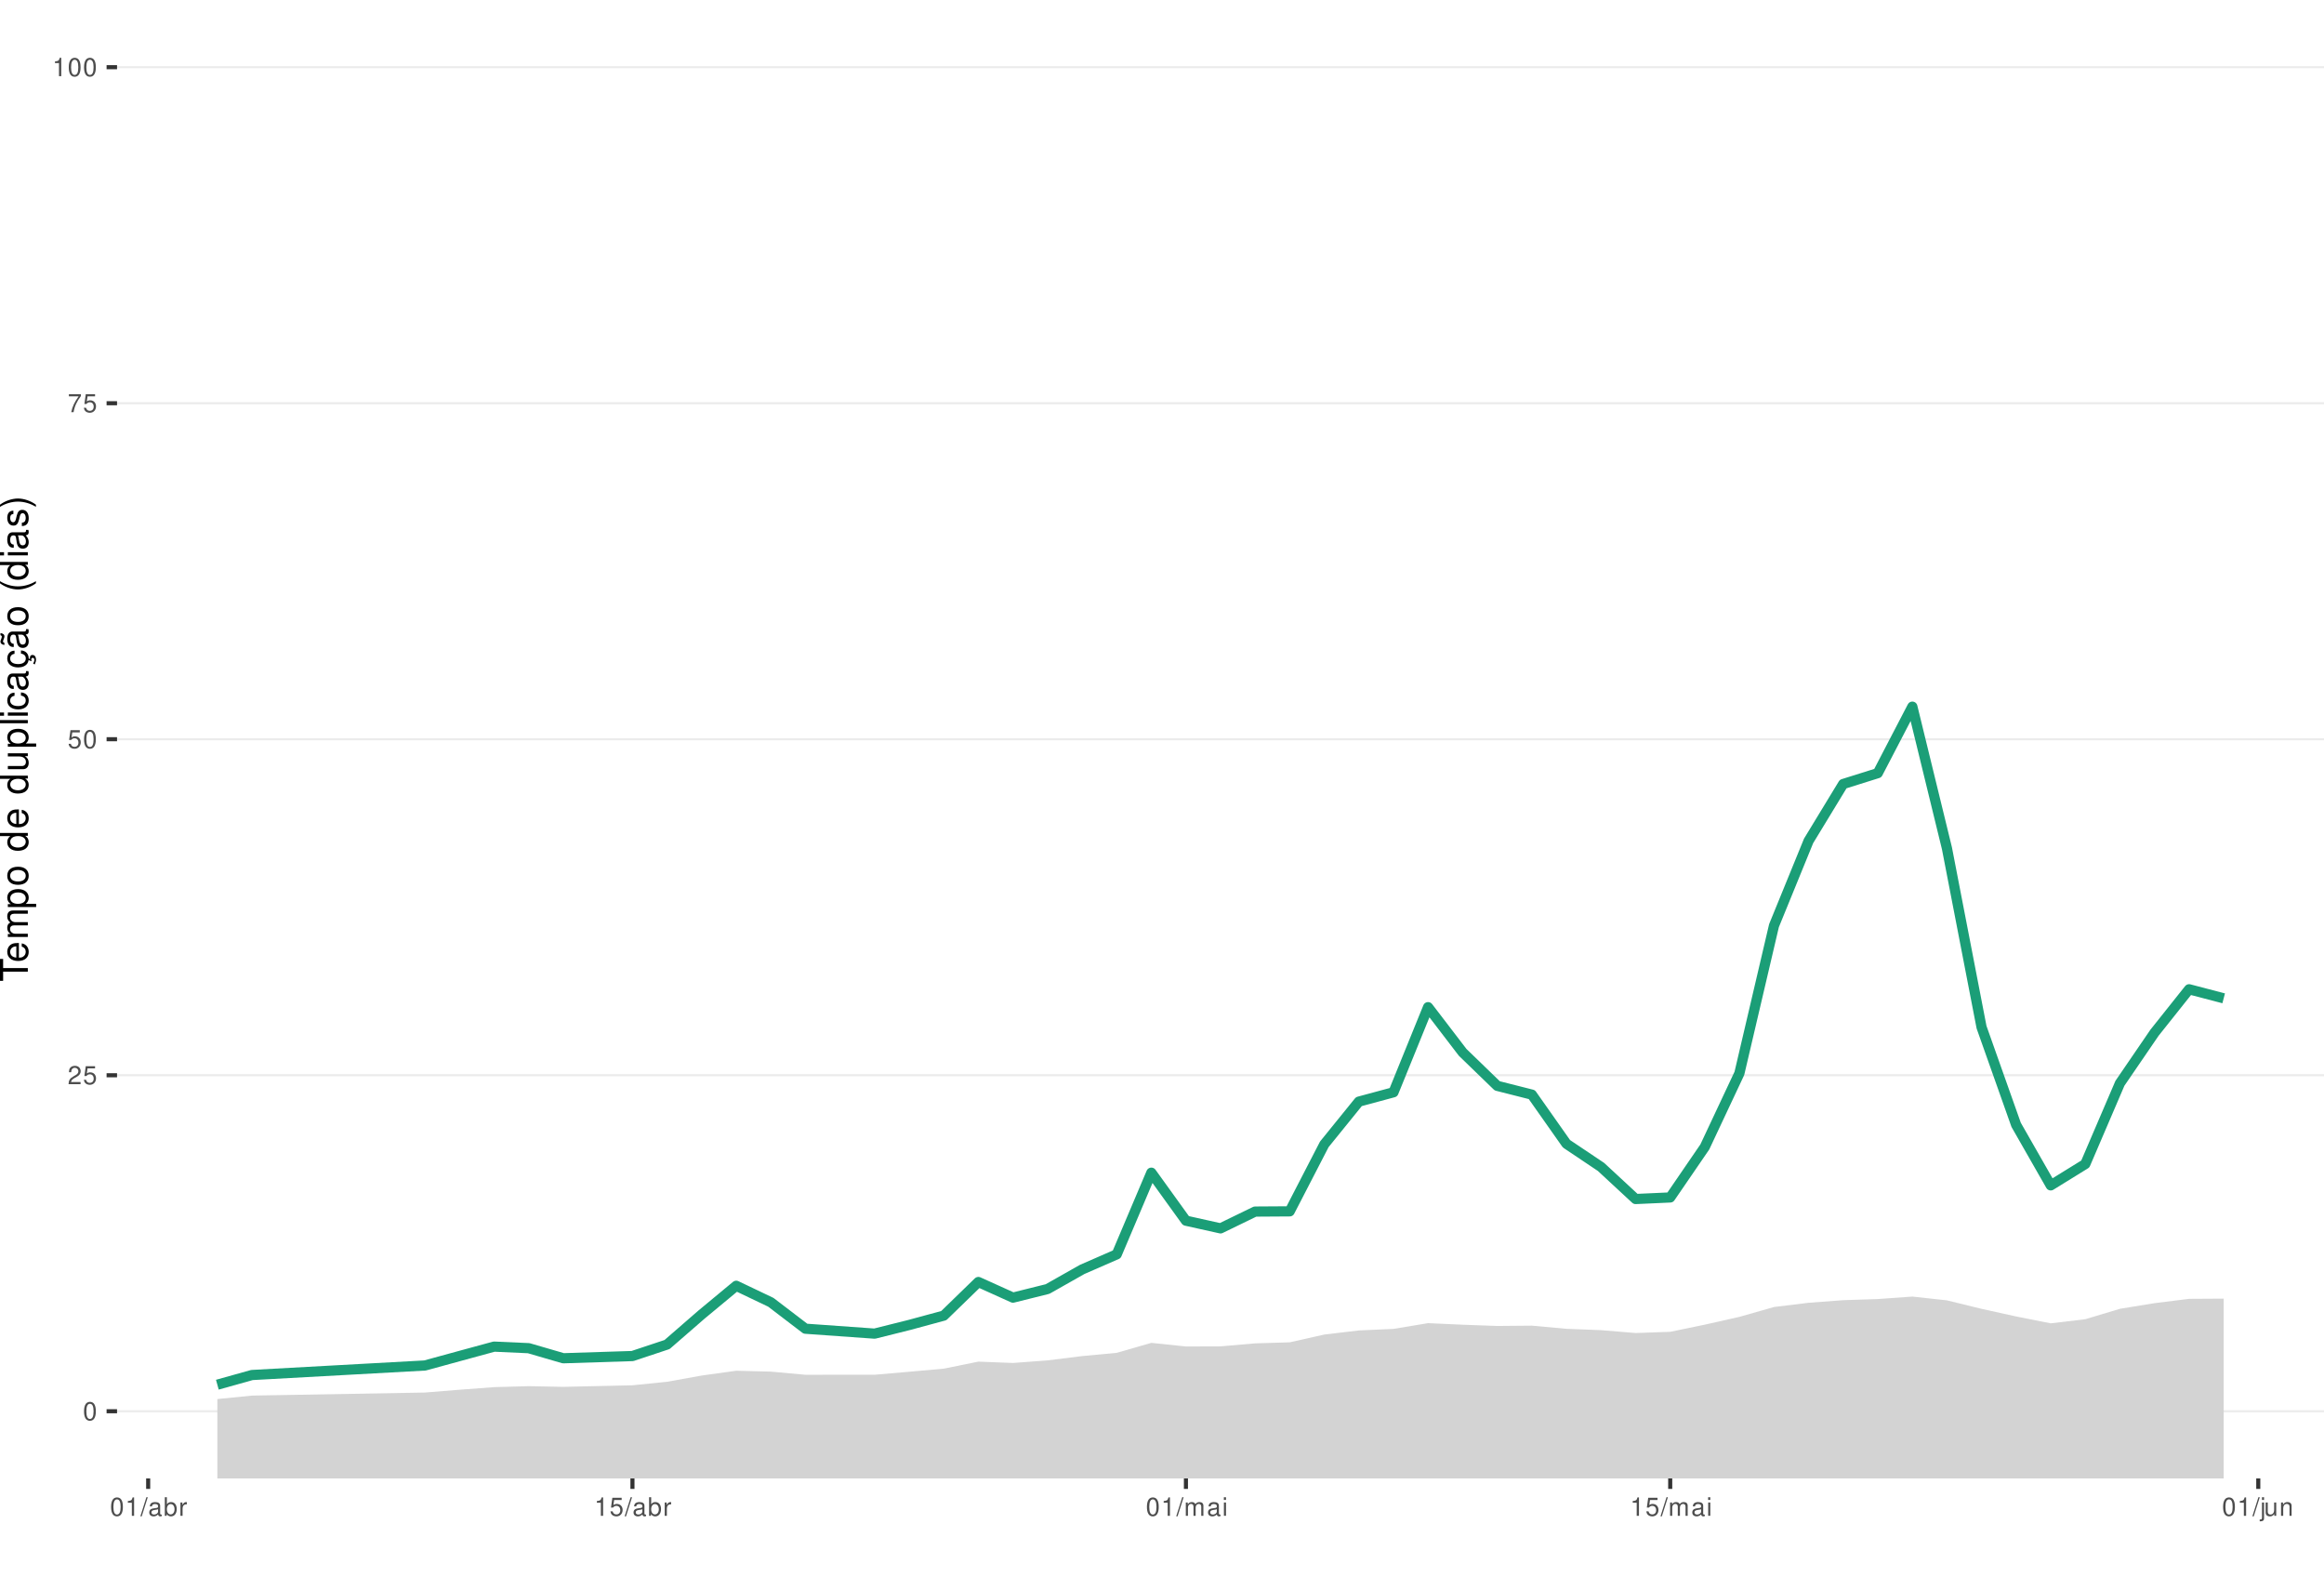
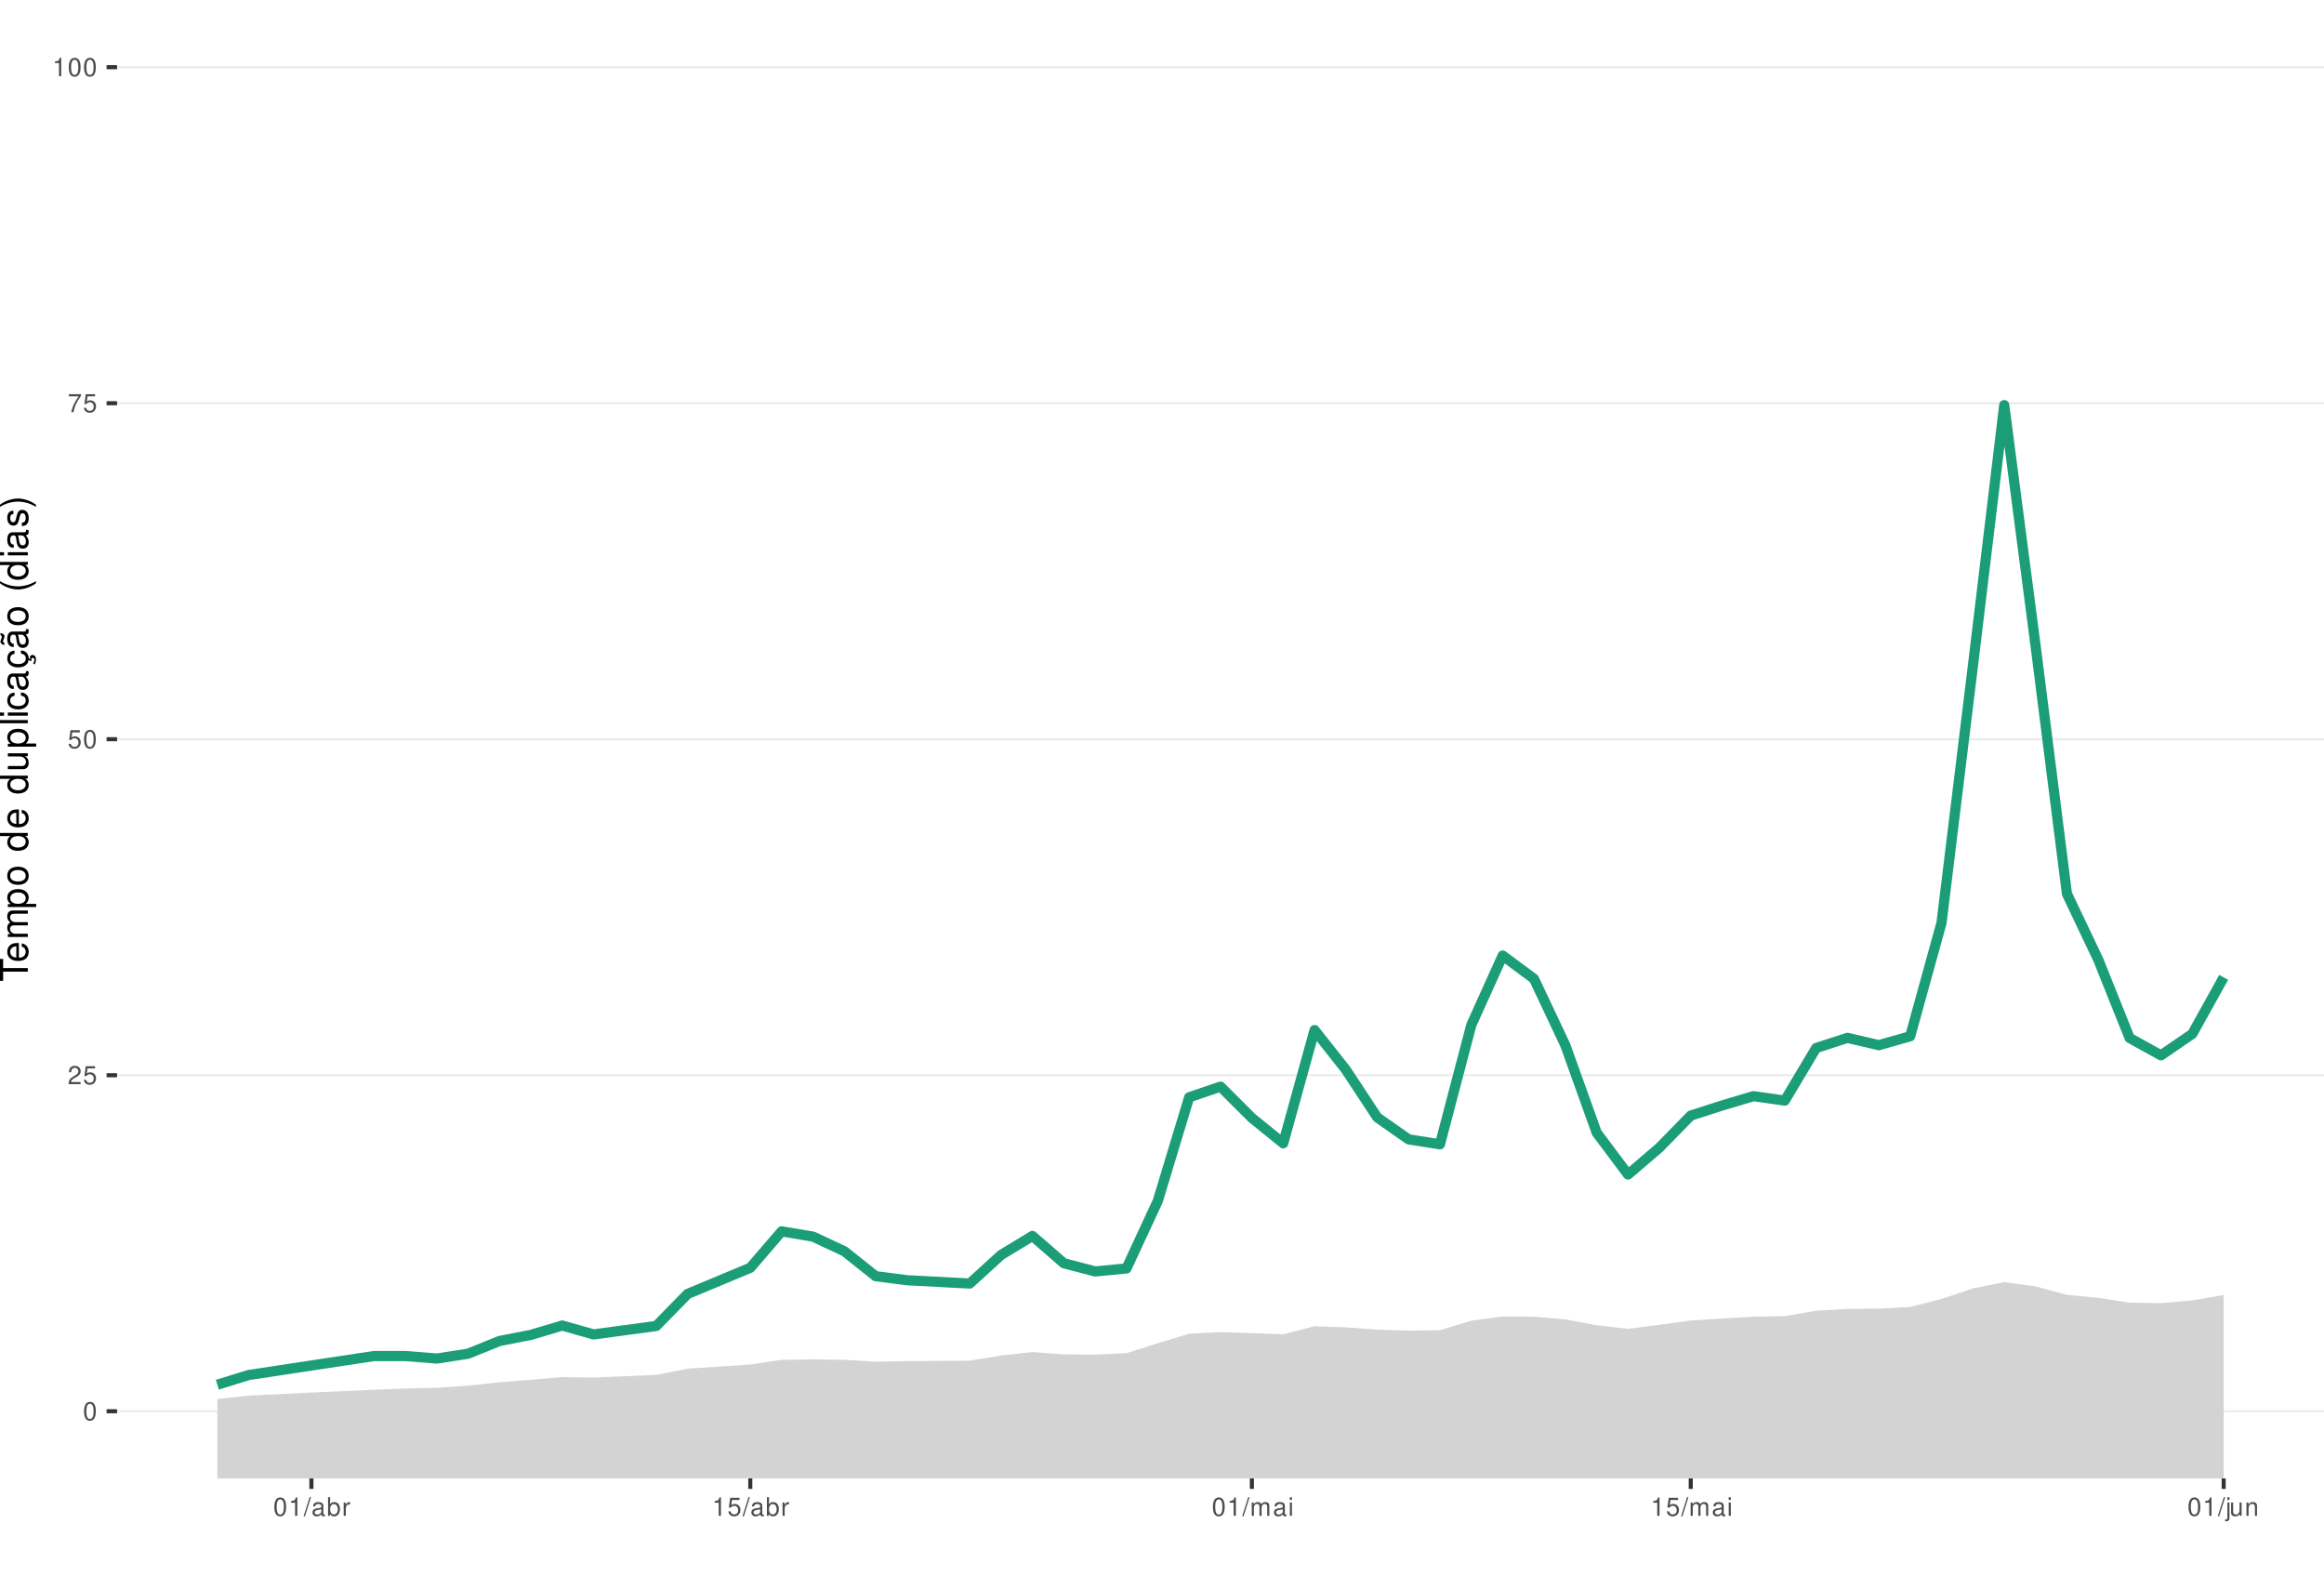
<svg xmlns="http://www.w3.org/2000/svg" xmlns:xlink="http://www.w3.org/1999/xlink" width="609pt" height="413pt" viewBox="0 0 609 413" version="1.1">
  <defs>
    <g>
      <symbol overflow="visible" id="glyph0-0">
        <path style="stroke:none;" d="" />
      </symbol>
      <symbol overflow="visible" id="glyph0-1">
        <path style="stroke:none;" d="M 1.828 -4.812 C 1.391 -4.812 0.984 -4.609 0.75 -4.281 C 0.438 -3.859 0.281 -3.219 0.281 -2.328 C 0.281 -0.703 0.812 0.156 1.828 0.156 C 2.828 0.156 3.375 -0.703 3.375 -2.297 C 3.375 -3.219 3.234 -3.844 2.922 -4.281 C 2.672 -4.625 2.281 -4.812 1.828 -4.812 Z M 1.828 -4.297 C 2.469 -4.297 2.781 -3.641 2.781 -2.344 C 2.781 -0.969 2.469 -0.328 1.812 -0.328 C 1.203 -0.328 0.891 -1 0.891 -2.328 C 0.891 -3.641 1.203 -4.297 1.828 -4.297 Z M 1.828 -4.297 " />
      </symbol>
      <symbol overflow="visible" id="glyph0-2">
        <path style="stroke:none;" d="M 3.375 -0.578 L 0.891 -0.578 C 0.938 -0.984 1.156 -1.234 1.734 -1.578 L 2.406 -1.953 C 3.062 -2.328 3.406 -2.812 3.406 -3.406 C 3.406 -3.812 3.234 -4.188 2.969 -4.438 C 2.688 -4.688 2.344 -4.812 1.891 -4.812 C 1.297 -4.812 0.844 -4.594 0.578 -4.188 C 0.422 -3.938 0.344 -3.641 0.328 -3.141 L 0.922 -3.141 C 0.938 -3.469 0.984 -3.672 1.062 -3.828 C 1.219 -4.125 1.516 -4.297 1.875 -4.297 C 2.406 -4.297 2.797 -3.906 2.797 -3.391 C 2.797 -3.016 2.578 -2.672 2.156 -2.438 L 1.547 -2.078 C 0.562 -1.516 0.281 -1.062 0.219 0 L 3.375 0 Z M 3.375 -0.578 " />
      </symbol>
      <symbol overflow="visible" id="glyph0-3">
        <path style="stroke:none;" d="M 3.172 -4.719 L 0.734 -4.719 L 0.375 -2.156 L 0.922 -2.156 C 1.188 -2.469 1.422 -2.594 1.797 -2.594 C 2.422 -2.594 2.812 -2.156 2.812 -1.453 C 2.812 -0.781 2.422 -0.359 1.781 -0.359 C 1.266 -0.359 0.953 -0.625 0.812 -1.156 L 0.234 -1.156 C 0.312 -0.766 0.375 -0.578 0.516 -0.406 C 0.781 -0.047 1.266 0.156 1.797 0.156 C 2.75 0.156 3.422 -0.547 3.422 -1.531 C 3.422 -2.469 2.797 -3.109 1.891 -3.109 C 1.562 -3.109 1.297 -3.016 1.016 -2.828 L 1.203 -4.141 L 3.172 -4.141 Z M 3.172 -4.719 " />
      </symbol>
      <symbol overflow="visible" id="glyph0-4">
        <path style="stroke:none;" d="M 3.469 -4.719 L 0.312 -4.719 L 0.312 -4.141 L 2.859 -4.141 C 1.734 -2.531 1.266 -1.547 0.922 0 L 1.547 0 C 1.797 -1.516 2.391 -2.812 3.469 -4.234 Z M 3.469 -4.719 " />
      </symbol>
      <symbol overflow="visible" id="glyph0-5">
        <path style="stroke:none;" d="M 1.719 -3.422 L 1.719 0 L 2.312 0 L 2.312 -4.812 L 1.922 -4.812 C 1.719 -4.078 1.578 -3.969 0.672 -3.859 L 0.672 -3.422 Z M 1.719 -3.422 " />
      </symbol>
      <symbol overflow="visible" id="glyph0-6">
        <path style="stroke:none;" d="M 1.531 -4.859 L -0.047 0.141 L 0.312 0.141 L 1.891 -4.859 Z M 1.531 -4.859 " />
      </symbol>
      <symbol overflow="visible" id="glyph0-7">
        <path style="stroke:none;" d="M 3.562 -0.328 C 3.5 -0.312 3.469 -0.312 3.438 -0.312 C 3.25 -0.312 3.141 -0.406 3.141 -0.578 L 3.141 -2.641 C 3.141 -3.25 2.688 -3.594 1.828 -3.594 C 1.312 -3.594 0.906 -3.438 0.672 -3.188 C 0.516 -3 0.453 -2.797 0.438 -2.453 L 0.984 -2.453 C 1.031 -2.875 1.297 -3.078 1.812 -3.078 C 2.312 -3.078 2.594 -2.891 2.594 -2.562 L 2.594 -2.406 C 2.578 -2.172 2.469 -2.078 2.016 -2.031 C 1.219 -1.922 1.109 -1.891 0.891 -1.812 C 0.484 -1.641 0.281 -1.328 0.281 -0.875 C 0.281 -0.25 0.719 0.156 1.422 0.156 C 1.859 0.156 2.219 0 2.609 -0.359 C 2.656 0 2.828 0.156 3.188 0.156 C 3.297 0.156 3.375 0.141 3.562 0.094 Z M 2.594 -1.094 C 2.594 -0.906 2.531 -0.797 2.375 -0.641 C 2.141 -0.438 1.875 -0.328 1.547 -0.328 C 1.109 -0.328 0.859 -0.547 0.859 -0.891 C 0.859 -1.266 1.094 -1.438 1.703 -1.531 C 2.297 -1.609 2.406 -1.641 2.594 -1.719 Z M 2.594 -1.094 " />
      </symbol>
      <symbol overflow="visible" id="glyph0-8">
        <path style="stroke:none;" d="M 0.359 -4.859 L 0.359 0 L 0.859 0 L 0.859 -0.453 C 1.125 -0.047 1.484 0.156 1.969 0.156 C 2.875 0.156 3.484 -0.594 3.484 -1.75 C 3.484 -2.891 2.922 -3.594 1.984 -3.594 C 1.516 -3.594 1.172 -3.406 0.906 -3.016 L 0.906 -4.859 Z M 1.891 -3.062 C 2.5 -3.062 2.906 -2.531 2.906 -1.703 C 2.906 -0.906 2.484 -0.359 1.891 -0.359 C 1.297 -0.359 0.906 -0.906 0.906 -1.719 C 0.906 -2.531 1.297 -3.062 1.891 -3.062 Z M 1.891 -3.062 " />
      </symbol>
      <symbol overflow="visible" id="glyph0-9">
        <path style="stroke:none;" d="M 0.453 -3.484 L 0.453 0 L 1.016 0 L 1.016 -1.812 C 1.031 -2.656 1.375 -3.016 2.141 -3 L 2.141 -3.562 C 2.047 -3.578 1.984 -3.594 1.922 -3.594 C 1.562 -3.594 1.297 -3.375 0.969 -2.859 L 0.969 -3.484 Z M 0.453 -3.484 " />
      </symbol>
      <symbol overflow="visible" id="glyph0-10">
        <path style="stroke:none;" d="M 0.469 -3.484 L 0.469 0 L 1.031 0 L 1.031 -2.188 C 1.031 -2.703 1.391 -3.109 1.844 -3.109 C 2.25 -3.109 2.484 -2.844 2.484 -2.406 L 2.484 0 L 3.047 0 L 3.047 -2.188 C 3.047 -2.703 3.422 -3.109 3.875 -3.109 C 4.266 -3.109 4.516 -2.844 4.516 -2.406 L 4.516 0 L 5.078 0 L 5.078 -2.609 C 5.078 -3.234 4.719 -3.594 4.062 -3.594 C 3.594 -3.594 3.312 -3.453 2.984 -3.062 C 2.781 -3.422 2.5 -3.594 2.047 -3.594 C 1.578 -3.594 1.266 -3.422 0.984 -3 L 0.984 -3.484 Z M 0.469 -3.484 " />
      </symbol>
      <symbol overflow="visible" id="glyph0-11">
        <path style="stroke:none;" d="M 1 -3.484 L 0.453 -3.484 L 0.453 0 L 1 0 Z M 1 -4.859 L 0.438 -4.859 L 0.438 -4.156 L 1 -4.156 Z M 1 -4.859 " />
      </symbol>
      <symbol overflow="visible" id="glyph0-12">
        <path style="stroke:none;" d="M 0.469 -3.484 L 0.469 0.5 C 0.469 0.859 0.359 0.969 0.016 0.969 C -0.031 0.969 -0.047 0.969 -0.125 0.953 L -0.125 1.438 C -0.047 1.438 -0.016 1.453 0.062 1.453 C 0.688 1.453 1.016 1.203 1.016 0.719 L 1.016 -3.484 Z M 1.016 -4.859 L 0.469 -4.859 L 0.469 -4.156 L 1.016 -4.156 Z M 1.016 -4.859 " />
      </symbol>
      <symbol overflow="visible" id="glyph0-13">
        <path style="stroke:none;" d="M 3.203 0 L 3.203 -3.484 L 2.656 -3.484 L 2.656 -1.516 C 2.656 -0.797 2.281 -0.328 1.703 -0.328 C 1.266 -0.328 0.984 -0.594 0.984 -1.016 L 0.984 -3.484 L 0.438 -3.484 L 0.438 -0.797 C 0.438 -0.219 0.859 0.156 1.547 0.156 C 2.062 0.156 2.391 -0.031 2.703 -0.484 L 2.703 0 Z M 3.203 0 " />
      </symbol>
      <symbol overflow="visible" id="glyph0-14">
        <path style="stroke:none;" d="M 0.469 -3.484 L 0.469 0 L 1.031 0 L 1.031 -1.922 C 1.031 -2.641 1.391 -3.109 1.969 -3.109 C 2.406 -3.109 2.688 -2.828 2.688 -2.422 L 2.688 0 L 3.234 0 L 3.234 -2.641 C 3.234 -3.219 2.812 -3.594 2.141 -3.594 C 1.625 -3.594 1.281 -3.391 0.984 -2.906 L 0.984 -3.484 Z M 0.469 -3.484 " />
      </symbol>
      <symbol overflow="visible" id="glyph1-0">
        <path style="stroke:none;" d="" />
      </symbol>
      <symbol overflow="visible" id="glyph1-1">
        <path style="stroke:none;" d="M -6.469 -3.547 L -6.469 -5.938 L -7.297 -5.938 L -7.297 -0.203 L -6.469 -0.203 L -6.469 -2.609 L 0 -2.609 L 0 -3.547 Z M -6.469 -3.547 " />
      </symbol>
      <symbol overflow="visible" id="glyph1-2">
        <path style="stroke:none;" d="M -2.344 -5.125 C -3.141 -5.125 -3.625 -5.062 -4.016 -4.922 C -4.875 -4.578 -5.391 -3.781 -5.391 -2.797 C -5.391 -1.344 -4.281 -0.406 -2.547 -0.406 C -0.812 -0.406 0.234 -1.297 0.234 -2.781 C 0.234 -3.984 -0.453 -4.812 -1.594 -5.016 L -1.594 -4.188 C -0.906 -3.953 -0.547 -3.484 -0.547 -2.812 C -0.547 -2.281 -0.781 -1.828 -1.219 -1.547 C -1.516 -1.344 -1.812 -1.281 -2.344 -1.266 Z M -3.016 -1.297 C -3.984 -1.359 -4.625 -1.953 -4.625 -2.797 C -4.625 -3.641 -3.953 -4.234 -3.016 -4.234 Z M -3.016 -1.297 " />
      </symbol>
      <symbol overflow="visible" id="glyph1-3">
        <path style="stroke:none;" d="M -5.234 -0.703 L 0 -0.703 L 0 -1.547 L -3.297 -1.547 C -4.047 -1.547 -4.656 -2.094 -4.656 -2.766 C -4.656 -3.391 -4.281 -3.734 -3.609 -3.734 L 0 -3.734 L 0 -4.578 L -3.297 -4.578 C -4.047 -4.578 -4.656 -5.125 -4.656 -5.812 C -4.656 -6.422 -4.266 -6.781 -3.609 -6.781 L 0 -6.781 L 0 -7.625 L -3.938 -7.625 C -4.875 -7.625 -5.391 -7.078 -5.391 -6.094 C -5.391 -5.406 -5.188 -4.984 -4.594 -4.484 C -5.156 -4.188 -5.391 -3.766 -5.391 -3.078 C -5.391 -2.375 -5.125 -1.906 -4.5 -1.469 L -5.234 -1.469 Z M -5.234 -0.703 " />
      </symbol>
      <symbol overflow="visible" id="glyph1-4">
        <path style="stroke:none;" d="M 2.188 -0.547 L 2.188 -1.375 L -0.547 -1.375 C -0.016 -1.812 0.234 -2.312 0.234 -2.984 C 0.234 -4.344 -0.859 -5.234 -2.531 -5.234 C -4.297 -5.234 -5.391 -4.375 -5.391 -2.984 C -5.391 -2.266 -5.062 -1.703 -4.453 -1.312 L -5.234 -1.312 L -5.234 -0.547 Z M -4.609 -2.844 C -4.609 -3.766 -3.797 -4.359 -2.547 -4.359 C -1.359 -4.359 -0.547 -3.75 -0.547 -2.844 C -0.547 -1.953 -1.344 -1.375 -2.578 -1.375 C -3.812 -1.375 -4.609 -1.953 -4.609 -2.844 Z M -4.609 -2.844 " />
      </symbol>
      <symbol overflow="visible" id="glyph1-5">
        <path style="stroke:none;" d="M -5.391 -2.719 C -5.391 -1.234 -4.344 -0.359 -2.578 -0.359 C -0.812 -0.359 0.234 -1.234 0.234 -2.734 C 0.234 -4.203 -0.812 -5.094 -2.547 -5.094 C -4.359 -5.094 -5.391 -4.234 -5.391 -2.719 Z M -4.625 -2.734 C -4.625 -3.672 -3.844 -4.234 -2.547 -4.234 C -1.312 -4.234 -0.547 -3.656 -0.547 -2.734 C -0.547 -1.797 -1.312 -1.234 -2.578 -1.234 C -3.844 -1.234 -4.625 -1.797 -4.625 -2.734 Z M -4.625 -2.734 " />
      </symbol>
      <symbol overflow="visible" id="glyph1-6">
        <path style="stroke:none;" d="" />
      </symbol>
      <symbol overflow="visible" id="glyph1-7">
        <path style="stroke:none;" d="M -7.297 -4.953 L -7.297 -4.125 L -4.578 -4.125 C -5.109 -3.766 -5.391 -3.203 -5.391 -2.516 C -5.391 -1.156 -4.297 -0.266 -2.625 -0.266 C -0.859 -0.266 0.234 -1.125 0.234 -2.547 C 0.234 -3.266 -0.047 -3.766 -0.688 -4.203 L 0 -4.203 L 0 -4.953 Z M -4.609 -2.656 C -4.609 -3.547 -3.812 -4.125 -2.562 -4.125 C -1.344 -4.125 -0.547 -3.547 -0.547 -2.656 C -0.547 -1.734 -1.359 -1.125 -2.578 -1.125 C -3.797 -1.125 -4.609 -1.734 -4.609 -2.656 Z M -4.609 -2.656 " />
      </symbol>
      <symbol overflow="visible" id="glyph1-8">
        <path style="stroke:none;" d="M 0 -4.812 L -5.234 -4.812 L -5.234 -3.984 L -2.266 -3.984 C -1.203 -3.984 -0.5 -3.438 -0.5 -2.562 C -0.5 -1.906 -0.906 -1.484 -1.531 -1.484 L -5.234 -1.484 L -5.234 -0.656 L -1.203 -0.656 C -0.328 -0.656 0.234 -1.297 0.234 -2.312 C 0.234 -3.094 -0.047 -3.578 -0.734 -4.062 L 0 -4.062 Z M 0 -4.812 " />
      </symbol>
      <symbol overflow="visible" id="glyph1-9">
        <path style="stroke:none;" d="M -7.297 -1.516 L -7.297 -0.688 L 0 -0.688 L 0 -1.516 Z M -7.297 -1.516 " />
      </symbol>
      <symbol overflow="visible" id="glyph1-10">
        <path style="stroke:none;" d="M -5.234 -1.5 L -5.234 -0.672 L 0 -0.672 L 0 -1.5 Z M -7.297 -1.5 L -7.297 -0.656 L -6.234 -0.656 L -6.234 -1.5 Z M -7.297 -1.5 " />
      </symbol>
      <symbol overflow="visible" id="glyph1-11">
        <path style="stroke:none;" d="M -3.484 -4.703 C -3.984 -4.672 -4.312 -4.562 -4.609 -4.359 C -5.094 -4 -5.391 -3.375 -5.391 -2.641 C -5.391 -1.219 -4.266 -0.312 -2.531 -0.312 C -0.844 -0.312 0.234 -1.203 0.234 -2.625 C 0.234 -3.875 -0.516 -4.672 -1.797 -4.766 L -1.797 -3.938 C -0.953 -3.797 -0.547 -3.359 -0.547 -2.656 C -0.547 -1.734 -1.297 -1.188 -2.531 -1.188 C -3.844 -1.188 -4.625 -1.719 -4.625 -2.625 C -4.625 -3.328 -4.203 -3.766 -3.484 -3.875 Z M -3.484 -4.703 " />
      </symbol>
      <symbol overflow="visible" id="glyph1-12">
        <path style="stroke:none;" d="M -0.484 -5.344 C -0.469 -5.266 -0.469 -5.219 -0.469 -5.172 C -0.469 -4.875 -0.625 -4.719 -0.875 -4.719 L -3.953 -4.719 C -4.891 -4.719 -5.391 -4.047 -5.391 -2.75 C -5.391 -1.984 -5.172 -1.375 -4.781 -1.016 C -4.516 -0.766 -4.203 -0.672 -3.688 -0.656 L -3.688 -1.484 C -4.328 -1.562 -4.625 -1.938 -4.625 -2.719 C -4.625 -3.484 -4.344 -3.891 -3.844 -3.891 L -3.625 -3.891 C -3.266 -3.875 -3.125 -3.703 -3.047 -3.016 C -2.891 -1.844 -2.844 -1.656 -2.719 -1.344 C -2.453 -0.734 -2 -0.422 -1.312 -0.422 C -0.375 -0.422 0.234 -1.078 0.234 -2.141 C 0.234 -2.797 0 -3.328 -0.547 -3.922 C 0 -3.984 0.234 -4.234 0.234 -4.781 C 0.234 -4.953 0.203 -5.062 0.141 -5.344 Z M -1.656 -3.891 C -1.375 -3.891 -1.203 -3.812 -0.969 -3.562 C -0.656 -3.219 -0.5 -2.812 -0.5 -2.312 C -0.5 -1.672 -0.812 -1.297 -1.344 -1.297 C -1.891 -1.297 -2.172 -1.656 -2.297 -2.547 C -2.422 -3.438 -2.453 -3.609 -2.594 -3.891 Z M -1.656 -3.891 " />
      </symbol>
      <symbol overflow="visible" id="glyph1-13">
        <path style="stroke:none;" d="M 0.234 -2.641 C 0.234 -3.875 -0.547 -4.703 -1.797 -4.766 L -1.797 -3.938 C -0.953 -3.797 -0.531 -3.359 -0.531 -2.656 C -0.531 -1.734 -1.281 -1.188 -2.516 -1.188 C -3.844 -1.188 -4.625 -1.719 -4.625 -2.625 C -4.625 -3.328 -4.203 -3.766 -3.484 -3.875 L -3.484 -4.703 C -3.984 -4.672 -4.312 -4.562 -4.609 -4.359 C -5.094 -4 -5.391 -3.375 -5.391 -2.641 C -5.391 -1.219 -4.266 -0.312 -2.531 -0.312 C -1.469 -0.312 -0.625 -0.672 -0.156 -1.312 C 0.047 -1.594 0.125 -1.812 0.203 -2.25 L 0.922 -1.938 L 0.984 -2.062 C 0.938 -2.188 0.906 -2.25 0.906 -2.375 C 0.906 -2.656 1.047 -2.828 1.281 -2.828 C 1.547 -2.828 1.734 -2.594 1.734 -2.297 C 1.734 -2.031 1.672 -1.844 1.438 -1.406 L 1.406 -1.312 L 1.812 -1.094 C 2.078 -1.75 2.141 -1.953 2.141 -2.344 C 2.141 -3.109 1.781 -3.578 1.203 -3.578 C 0.781 -3.578 0.547 -3.297 0.547 -2.797 C 0.547 -2.703 0.547 -2.641 0.562 -2.516 Z M 0.234 -2.641 " />
      </symbol>
      <symbol overflow="visible" id="glyph1-14">
        <path style="stroke:none;" d="M -0.484 -5.344 C -0.469 -5.266 -0.469 -5.219 -0.469 -5.172 C -0.469 -4.875 -0.625 -4.719 -0.875 -4.719 L -3.953 -4.719 C -4.891 -4.719 -5.391 -4.047 -5.391 -2.75 C -5.391 -1.984 -5.172 -1.375 -4.781 -1.016 C -4.516 -0.766 -4.203 -0.672 -3.688 -0.656 L -3.688 -1.484 C -4.328 -1.562 -4.625 -1.938 -4.625 -2.719 C -4.625 -3.484 -4.344 -3.891 -3.844 -3.891 L -3.625 -3.891 C -3.266 -3.875 -3.125 -3.703 -3.047 -3.016 C -2.891 -1.844 -2.844 -1.656 -2.719 -1.344 C -2.453 -0.734 -2 -0.422 -1.312 -0.422 C -0.375 -0.422 0.234 -1.078 0.234 -2.141 C 0.234 -2.797 0 -3.328 -0.547 -3.922 C 0 -3.984 0.234 -4.234 0.234 -4.781 C 0.234 -4.953 0.203 -5.062 0.141 -5.344 Z M -1.656 -3.891 C -1.375 -3.891 -1.203 -3.812 -0.969 -3.562 C -0.656 -3.219 -0.5 -2.812 -0.5 -2.312 C -0.5 -1.672 -0.812 -1.297 -1.344 -1.297 C -1.891 -1.297 -2.172 -1.656 -2.297 -2.547 C -2.422 -3.438 -2.453 -3.609 -2.594 -3.891 Z M -7.172 -3.75 C -6.922 -3.672 -6.812 -3.547 -6.812 -3.375 C -6.812 -3.25 -6.875 -2.984 -6.984 -2.734 C -7.156 -2.312 -7.172 -2.25 -7.172 -2.047 C -7.172 -1.594 -6.797 -1.297 -6.141 -1.188 L -6.141 -1.766 C -6.375 -1.812 -6.5 -1.938 -6.5 -2.094 C -6.5 -2.203 -6.469 -2.344 -6.375 -2.578 C -6.156 -3.156 -6.125 -3.234 -6.125 -3.438 C -6.125 -3.922 -6.484 -4.219 -7.172 -4.312 Z M -7.172 -3.75 " />
      </symbol>
      <symbol overflow="visible" id="glyph1-15">
        <path style="stroke:none;" d="M -7.297 -2.359 C -5.984 -1.359 -4.156 -0.734 -2.594 -0.734 C -1.016 -0.734 0.812 -1.359 2.125 -2.359 L 2.125 -2.906 C 0.688 -2.031 -0.984 -1.547 -2.594 -1.547 C -4.188 -1.547 -5.875 -2.031 -7.297 -2.906 Z M -7.297 -2.359 " />
      </symbol>
      <symbol overflow="visible" id="glyph1-16">
        <path style="stroke:none;" d="M -3.781 -4.375 C -4.812 -4.375 -5.391 -3.688 -5.391 -2.484 C -5.391 -1.266 -4.766 -0.469 -3.797 -0.469 C -2.969 -0.469 -2.578 -0.891 -2.281 -2.125 L -2.094 -2.906 C -1.953 -3.484 -1.734 -3.719 -1.375 -3.719 C -0.875 -3.719 -0.547 -3.234 -0.547 -2.5 C -0.547 -2.047 -0.672 -1.672 -0.891 -1.453 C -1.047 -1.328 -1.188 -1.266 -1.562 -1.219 L -1.562 -0.344 C -0.344 -0.375 0.234 -1.062 0.234 -2.438 C 0.234 -3.75 -0.422 -4.594 -1.438 -4.594 C -2.203 -4.594 -2.641 -4.156 -2.891 -3.109 L -3.078 -2.312 C -3.234 -1.625 -3.453 -1.344 -3.828 -1.344 C -4.312 -1.344 -4.625 -1.766 -4.625 -2.453 C -4.625 -3.125 -4.328 -3.484 -3.781 -3.5 Z M -3.781 -4.375 " />
      </symbol>
      <symbol overflow="visible" id="glyph1-17">
        <path style="stroke:none;" d="M 2.125 -0.938 C 0.812 -1.938 -1.016 -2.562 -2.578 -2.562 C -4.156 -2.562 -5.984 -1.938 -7.297 -0.938 L -7.297 -0.375 C -5.859 -1.266 -4.188 -1.75 -2.578 -1.75 C -0.984 -1.75 0.703 -1.266 2.125 -0.375 Z M 2.125 -0.938 " />
      </symbol>
    </g>
    <clipPath id="clip1">
      <path d="M 30.672 0 L 609 0 L 609 387.328 L 30.672 387.328 Z M 30.672 0 " />
    </clipPath>
    <clipPath id="clip2">
      <path d="M 30.672 369 L 609 369 L 609 370 L 30.672 370 Z M 30.672 369 " />
    </clipPath>
    <clipPath id="clip3">
      <path d="M 30.672 281 L 609 281 L 609 282 L 30.672 282 Z M 30.672 281 " />
    </clipPath>
    <clipPath id="clip4">
      <path d="M 30.672 193 L 609 193 L 609 194 L 30.672 194 Z M 30.672 193 " />
    </clipPath>
    <clipPath id="clip5">
      <path d="M 30.672 105 L 609 105 L 609 106 L 30.672 106 Z M 30.672 105 " />
    </clipPath>
    <clipPath id="clip6">
      <path d="M 30.672 17 L 609 17 L 609 18 L 30.672 18 Z M 30.672 17 " />
    </clipPath>
    <clipPath id="clip7">
-       <path d="M 56 339 L 583 339 L 583 387.328 L 56 387.328 Z M 56 339 " />
+       <path d="M 56 335 L 583 335 L 583 387.328 L 56 387.328 Z M 56 335 " />
    </clipPath>
  </defs>
  <g id="surface66">
    <rect x="0" y="0" width="609" height="413" style="fill:rgb(100%,100%,100%);fill-opacity:1;stroke:none;" />
    <rect x="0" y="0" width="609" height="413" style="fill:rgb(100%,100%,100%);fill-opacity:1;stroke:none;" />
    <path style="fill:none;stroke-width:1.067;stroke-linecap:round;stroke-linejoin:round;stroke:rgb(100%,100%,100%);stroke-opacity:1;stroke-miterlimit:10;" d="M 0 413 L 609 413 L 609 0 L 0 0 Z M 0 413 " />
    <g clip-path="url(#clip1)" clip-rule="nonzero">
      <path style=" stroke:none;fill-rule:nonzero;fill:rgb(100%,100%,100%);fill-opacity:1;" d="M 30.672 387.328 L 609 387.328 L 609 0 L 30.672 0 Z M 30.672 387.328 " />
    </g>
    <g clip-path="url(#clip2)" clip-rule="nonzero">
      <path style="fill:none;stroke-width:0.533;stroke-linecap:butt;stroke-linejoin:round;stroke:rgb(92.157%,92.157%,92.157%);stroke-opacity:1;stroke-miterlimit:10;" d="M 30.672 369.723 L 609 369.723 " />
    </g>
    <g clip-path="url(#clip3)" clip-rule="nonzero">
      <path style="fill:none;stroke-width:0.533;stroke-linecap:butt;stroke-linejoin:round;stroke:rgb(92.157%,92.157%,92.157%);stroke-opacity:1;stroke-miterlimit:10;" d="M 30.672 281.695 L 609 281.695 " />
    </g>
    <g clip-path="url(#clip4)" clip-rule="nonzero">
      <path style="fill:none;stroke-width:0.533;stroke-linecap:butt;stroke-linejoin:round;stroke:rgb(92.157%,92.157%,92.157%);stroke-opacity:1;stroke-miterlimit:10;" d="M 30.672 193.664 L 609 193.664 " />
    </g>
    <g clip-path="url(#clip5)" clip-rule="nonzero">
      <path style="fill:none;stroke-width:0.533;stroke-linecap:butt;stroke-linejoin:round;stroke:rgb(92.157%,92.157%,92.157%);stroke-opacity:1;stroke-miterlimit:10;" d="M 30.672 105.637 L 609 105.637 " />
    </g>
    <g clip-path="url(#clip6)" clip-rule="nonzero">
      <path style="fill:none;stroke-width:0.533;stroke-linecap:butt;stroke-linejoin:round;stroke:rgb(92.157%,92.157%,92.157%);stroke-opacity:1;stroke-miterlimit:10;" d="M 30.672 17.605 L 609 17.605 " />
    </g>
    <g clip-path="url(#clip7)" clip-rule="nonzero">
-       <path style=" stroke:none;fill-rule:nonzero;fill:rgb(82.745%,82.745%,82.745%);fill-opacity:1;" d="M 65.84 413 L 66.023 411.449 L 111.348 401.605 L 120.41 398.086 L 129.477 396.473 L 138.543 404.648 L 139.676 413 L 182.27 413 L 183.863 406.551 L 192.93 400.262 L 201.996 408.785 L 202.77 413 L 301.195 413 L 301.707 411.965 L 302.547 413 L 368.742 413 L 374.223 410.746 L 381.301 413 L 582.711 413 L 582.711 340.219 L 573.648 340.273 L 564.582 341.406 L 555.52 342.883 L 546.453 345.609 L 537.391 346.691 L 528.324 344.891 L 519.258 342.891 L 510.195 340.672 L 501.129 339.68 L 492.066 340.328 L 483 340.625 L 473.938 341.305 L 464.871 342.414 L 455.805 344.996 L 446.742 347.035 L 437.676 348.91 L 428.613 349.227 L 419.547 348.477 L 410.484 348.125 L 401.418 347.297 L 392.352 347.379 L 383.289 347.051 L 374.223 346.641 L 365.16 348.148 L 356.094 348.551 L 347.031 349.625 L 337.965 351.664 L 328.898 351.938 L 319.836 352.723 L 310.77 352.754 L 301.707 351.805 L 292.641 354.418 L 283.578 355.27 L 274.512 356.395 L 265.449 357.074 L 256.383 356.723 L 247.316 358.562 L 238.254 359.375 L 229.188 360.16 L 211.059 360.164 L 201.996 359.34 L 192.93 359.109 L 183.863 360.371 L 174.801 362 L 165.734 362.922 L 147.605 363.328 L 138.543 363.152 L 129.477 363.406 L 120.41 364.086 L 111.348 364.82 L 66.023 365.621 L 56.957 366.527 L 56.957 413 Z M 65.84 413 " />
-     </g>
-     <path style="fill:none;stroke-width:2.667;stroke-linecap:butt;stroke-linejoin:round;stroke:rgb(10.588%,61.961%,46.667%);stroke-opacity:1;stroke-miterlimit:10;" d="M 56.957 362.766 L 66.023 360.23 L 111.348 357.734 L 120.41 355.258 L 129.477 352.789 L 138.543 353.199 L 147.605 355.84 L 165.734 355.258 L 174.801 352.242 L 183.863 344.371 L 192.93 336.852 L 201.996 341.176 L 211.059 348.098 L 229.188 349.387 L 238.254 347.121 L 247.316 344.668 L 256.383 335.863 L 265.449 339.957 L 274.512 337.699 L 283.578 332.57 L 292.641 328.613 L 301.707 307.223 L 310.77 319.797 L 319.836 321.812 L 328.898 317.41 L 337.965 317.352 L 347.031 299.793 L 356.094 288.602 L 365.16 286.16 L 374.223 263.859 L 383.289 275.703 L 392.352 284.473 L 401.418 286.77 L 410.484 299.645 L 419.547 305.719 L 428.613 314.121 L 437.676 313.711 L 446.742 300.48 L 455.805 281.191 L 464.871 242.5 L 473.938 220.293 L 483 205.398 L 492.066 202.551 L 501.129 185.133 L 510.195 222.254 L 519.258 269.098 L 528.324 294.684 L 537.391 310.547 L 546.453 304.949 L 555.52 283.805 L 564.582 270.559 L 573.648 259.172 L 582.711 261.543 " />
+       <path style=" stroke:none;fill-rule:nonzero;fill:rgb(82.745%,82.745%,82.745%);fill-opacity:1;" d="M 65.008 413 L 65.172 411.449 L 81.605 401.605 L 98.035 398.086 L 106.25 407.883 L 107.707 413 L 179.668 413 L 180.184 411.32 L 196.613 405.328 L 204.828 401.43 L 213.043 403.523 L 221.258 407.926 L 224.887 413 L 309.312 413 L 311.621 410.02 L 319.836 410.367 L 326.434 413 L 341.09 413 L 344.48 410.027 L 352.52 413 L 391.238 413 L 393.77 412.324 L 397.488 413 L 582.711 413 L 582.711 339.273 L 574.496 340.676 L 566.281 341.402 L 558.066 341.266 L 549.852 340.008 L 541.637 339.234 L 533.422 337.023 L 525.207 335.906 L 516.992 337.531 L 508.777 340.297 L 500.562 342.406 L 492.348 342.824 L 484.133 342.918 L 475.918 343.387 L 467.703 344.816 L 459.488 344.941 L 451.273 345.422 L 443.059 345.949 L 434.844 347.074 L 426.629 348.125 L 418.414 347.195 L 410.199 345.66 L 401.984 344.957 L 393.77 344.891 L 385.555 345.992 L 377.34 348.5 L 369.125 348.605 L 360.91 348.34 L 352.695 347.742 L 344.48 347.453 L 336.266 349.574 L 328.051 349.266 L 319.836 348.977 L 311.621 349.406 L 303.406 351.887 L 295.191 354.504 L 286.977 354.891 L 278.762 354.828 L 270.547 354.207 L 262.332 355.129 L 254.117 356.469 L 237.688 356.598 L 229.473 356.734 L 221.258 356.246 L 213.043 356.137 L 204.828 356.262 L 196.613 357.484 L 180.184 358.57 L 171.969 360.195 L 155.539 360.895 L 147.324 360.773 L 139.109 361.488 L 130.895 362.117 L 122.68 363.031 L 114.465 363.574 L 106.25 363.762 L 98.035 364.086 L 81.605 364.82 L 65.172 365.621 L 56.957 366.527 L 56.957 413 Z M 65.008 413 " />
+     </g>
+     <path style="fill:none;stroke-width:2.667;stroke-linecap:butt;stroke-linejoin:round;stroke:rgb(10.588%,61.961%,46.667%);stroke-opacity:1;stroke-miterlimit:10;" d="M 56.957 362.766 L 65.172 360.23 L 81.605 357.734 L 98.035 355.258 L 106.25 355.258 L 114.465 355.914 L 122.68 354.641 L 130.895 351.312 L 139.109 349.715 L 147.324 347.262 L 155.539 349.594 L 171.969 347.383 L 180.184 338.992 L 196.613 332.137 L 204.828 322.59 L 213.043 323.969 L 221.258 327.805 L 229.473 334.34 L 237.688 335.395 L 254.117 336.266 L 262.332 328.781 L 270.547 323.793 L 278.762 330.941 L 286.977 333.094 L 295.191 332.309 L 303.406 314.609 L 311.621 287.469 L 319.836 284.68 L 328.051 292.875 L 336.266 299.523 L 344.48 269.867 L 352.695 280.262 L 360.91 292.738 L 369.125 298.492 L 377.34 299.793 L 385.555 268.543 L 393.77 250.34 L 401.984 256.43 L 410.199 273.844 L 418.414 296.75 L 426.629 307.703 L 434.844 300.672 L 443.059 292.266 L 451.273 289.621 L 459.488 287.176 L 467.703 288.332 L 475.918 274.562 L 484.133 271.898 L 492.348 273.82 L 500.562 271.484 L 508.777 241.742 L 516.992 174.48 L 525.207 106.137 L 533.422 169.191 L 541.637 234.148 L 549.852 251.43 L 558.066 271.934 L 566.281 276.48 L 574.496 270.855 L 582.711 256.051 " />
    <g style="fill:rgb(30.196%,30.196%,30.196%);fill-opacity:1;">
      <use xlink:href="#glyph0-1" x="21.738" y="372.07" />
    </g>
    <g style="fill:rgb(30.196%,30.196%,30.196%);fill-opacity:1;">
      <use xlink:href="#glyph0-2" x="17.738" y="284.043" />
      <use xlink:href="#glyph0-3" x="21.738" y="284.043" />
    </g>
    <g style="fill:rgb(30.196%,30.196%,30.196%);fill-opacity:1;">
      <use xlink:href="#glyph0-3" x="17.738" y="196.012" />
      <use xlink:href="#glyph0-1" x="21.738" y="196.012" />
    </g>
    <g style="fill:rgb(30.196%,30.196%,30.196%);fill-opacity:1;">
      <use xlink:href="#glyph0-4" x="17.738" y="107.984" />
      <use xlink:href="#glyph0-3" x="21.738" y="107.984" />
    </g>
    <g style="fill:rgb(30.196%,30.196%,30.196%);fill-opacity:1;">
      <use xlink:href="#glyph0-5" x="13.738" y="19.953" />
      <use xlink:href="#glyph0-1" x="17.738" y="19.953" />
      <use xlink:href="#glyph0-1" x="21.738" y="19.953" />
    </g>
    <path style="fill:none;stroke-width:1.067;stroke-linecap:butt;stroke-linejoin:round;stroke:rgb(20%,20%,20%);stroke-opacity:1;stroke-miterlimit:10;" d="M 27.93 369.723 L 30.672 369.723 " />
    <path style="fill:none;stroke-width:1.067;stroke-linecap:butt;stroke-linejoin:round;stroke:rgb(20%,20%,20%);stroke-opacity:1;stroke-miterlimit:10;" d="M 27.93 281.695 L 30.672 281.695 " />
    <path style="fill:none;stroke-width:1.067;stroke-linecap:butt;stroke-linejoin:round;stroke:rgb(20%,20%,20%);stroke-opacity:1;stroke-miterlimit:10;" d="M 27.93 193.664 L 30.672 193.664 " />
    <path style="fill:none;stroke-width:1.067;stroke-linecap:butt;stroke-linejoin:round;stroke:rgb(20%,20%,20%);stroke-opacity:1;stroke-miterlimit:10;" d="M 27.93 105.637 L 30.672 105.637 " />
    <path style="fill:none;stroke-width:1.067;stroke-linecap:butt;stroke-linejoin:round;stroke:rgb(20%,20%,20%);stroke-opacity:1;stroke-miterlimit:10;" d="M 27.93 17.605 L 30.672 17.605 " />
-     <path style="fill:none;stroke-width:1.067;stroke-linecap:butt;stroke-linejoin:round;stroke:rgb(20%,20%,20%);stroke-opacity:1;stroke-miterlimit:10;" d="M 38.828 390.07 L 38.828 387.328 " />
-     <path style="fill:none;stroke-width:1.067;stroke-linecap:butt;stroke-linejoin:round;stroke:rgb(20%,20%,20%);stroke-opacity:1;stroke-miterlimit:10;" d="M 165.734 390.07 L 165.734 387.328 " />
-     <path style="fill:none;stroke-width:1.067;stroke-linecap:butt;stroke-linejoin:round;stroke:rgb(20%,20%,20%);stroke-opacity:1;stroke-miterlimit:10;" d="M 310.77 390.07 L 310.77 387.328 " />
-     <path style="fill:none;stroke-width:1.067;stroke-linecap:butt;stroke-linejoin:round;stroke:rgb(20%,20%,20%);stroke-opacity:1;stroke-miterlimit:10;" d="M 437.676 390.07 L 437.676 387.328 " />
-     <path style="fill:none;stroke-width:1.067;stroke-linecap:butt;stroke-linejoin:round;stroke:rgb(20%,20%,20%);stroke-opacity:1;stroke-miterlimit:10;" d="M 591.777 390.07 L 591.777 387.328 " />
-     <g style="fill:rgb(30.196%,30.196%,30.196%);fill-opacity:1;">
-       <use xlink:href="#glyph0-1" x="28.828" y="397.109" />
-       <use xlink:href="#glyph0-5" x="32.828" y="397.109" />
-       <use xlink:href="#glyph0-6" x="36.828" y="397.109" />
-       <use xlink:href="#glyph0-7" x="38.828" y="397.109" />
-       <use xlink:href="#glyph0-8" x="42.828" y="397.109" />
-       <use xlink:href="#glyph0-9" x="46.828" y="397.109" />
-     </g>
-     <g style="fill:rgb(30.196%,30.196%,30.196%);fill-opacity:1;">
-       <use xlink:href="#glyph0-5" x="155.734" y="397.109" />
-       <use xlink:href="#glyph0-3" x="159.734" y="397.109" />
-       <use xlink:href="#glyph0-6" x="163.734" y="397.109" />
-       <use xlink:href="#glyph0-7" x="165.734" y="397.109" />
-       <use xlink:href="#glyph0-8" x="169.734" y="397.109" />
-       <use xlink:href="#glyph0-9" x="173.734" y="397.109" />
-     </g>
-     <g style="fill:rgb(30.196%,30.196%,30.196%);fill-opacity:1;">
-       <use xlink:href="#glyph0-1" x="300.27" y="397.109" />
-       <use xlink:href="#glyph0-5" x="304.27" y="397.109" />
-       <use xlink:href="#glyph0-6" x="308.27" y="397.109" />
-       <use xlink:href="#glyph0-10" x="310.27" y="397.109" />
-       <use xlink:href="#glyph0-7" x="316.27" y="397.109" />
-       <use xlink:href="#glyph0-11" x="320.27" y="397.109" />
-     </g>
-     <g style="fill:rgb(30.196%,30.196%,30.196%);fill-opacity:1;">
-       <use xlink:href="#glyph0-5" x="427.176" y="397.109" />
-       <use xlink:href="#glyph0-3" x="431.176" y="397.109" />
-       <use xlink:href="#glyph0-6" x="435.176" y="397.109" />
-       <use xlink:href="#glyph0-10" x="437.176" y="397.109" />
-       <use xlink:href="#glyph0-7" x="443.176" y="397.109" />
-       <use xlink:href="#glyph0-11" x="447.176" y="397.109" />
-     </g>
-     <g style="fill:rgb(30.196%,30.196%,30.196%);fill-opacity:1;">
-       <use xlink:href="#glyph0-1" x="582.277" y="397.109" />
-       <use xlink:href="#glyph0-5" x="586.277" y="397.109" />
-       <use xlink:href="#glyph0-6" x="590.277" y="397.109" />
-       <use xlink:href="#glyph0-12" x="592.277" y="397.109" />
-       <use xlink:href="#glyph0-13" x="593.277" y="397.109" />
-       <use xlink:href="#glyph0-14" x="597.277" y="397.109" />
+     <path style="fill:none;stroke-width:1.067;stroke-linecap:butt;stroke-linejoin:round;stroke:rgb(20%,20%,20%);stroke-opacity:1;stroke-miterlimit:10;" d="M 81.605 390.07 L 81.605 387.328 " />
+     <path style="fill:none;stroke-width:1.067;stroke-linecap:butt;stroke-linejoin:round;stroke:rgb(20%,20%,20%);stroke-opacity:1;stroke-miterlimit:10;" d="M 196.613 390.07 L 196.613 387.328 " />
+     <path style="fill:none;stroke-width:1.067;stroke-linecap:butt;stroke-linejoin:round;stroke:rgb(20%,20%,20%);stroke-opacity:1;stroke-miterlimit:10;" d="M 328.051 390.07 L 328.051 387.328 " />
+     <path style="fill:none;stroke-width:1.067;stroke-linecap:butt;stroke-linejoin:round;stroke:rgb(20%,20%,20%);stroke-opacity:1;stroke-miterlimit:10;" d="M 443.059 390.07 L 443.059 387.328 " />
+     <path style="fill:none;stroke-width:1.067;stroke-linecap:butt;stroke-linejoin:round;stroke:rgb(20%,20%,20%);stroke-opacity:1;stroke-miterlimit:10;" d="M 582.711 390.07 L 582.711 387.328 " />
+     <g style="fill:rgb(30.196%,30.196%,30.196%);fill-opacity:1;">
+       <use xlink:href="#glyph0-1" x="71.605" y="397.109" />
+       <use xlink:href="#glyph0-5" x="75.605" y="397.109" />
+       <use xlink:href="#glyph0-6" x="79.605" y="397.109" />
+       <use xlink:href="#glyph0-7" x="81.605" y="397.109" />
+       <use xlink:href="#glyph0-8" x="85.605" y="397.109" />
+       <use xlink:href="#glyph0-9" x="89.605" y="397.109" />
+     </g>
+     <g style="fill:rgb(30.196%,30.196%,30.196%);fill-opacity:1;">
+       <use xlink:href="#glyph0-5" x="186.613" y="397.109" />
+       <use xlink:href="#glyph0-3" x="190.613" y="397.109" />
+       <use xlink:href="#glyph0-6" x="194.613" y="397.109" />
+       <use xlink:href="#glyph0-7" x="196.613" y="397.109" />
+       <use xlink:href="#glyph0-8" x="200.613" y="397.109" />
+       <use xlink:href="#glyph0-9" x="204.613" y="397.109" />
+     </g>
+     <g style="fill:rgb(30.196%,30.196%,30.196%);fill-opacity:1;">
+       <use xlink:href="#glyph0-1" x="317.551" y="397.109" />
+       <use xlink:href="#glyph0-5" x="321.551" y="397.109" />
+       <use xlink:href="#glyph0-6" x="325.551" y="397.109" />
+       <use xlink:href="#glyph0-10" x="327.551" y="397.109" />
+       <use xlink:href="#glyph0-7" x="333.551" y="397.109" />
+       <use xlink:href="#glyph0-11" x="337.551" y="397.109" />
+     </g>
+     <g style="fill:rgb(30.196%,30.196%,30.196%);fill-opacity:1;">
+       <use xlink:href="#glyph0-5" x="432.559" y="397.109" />
+       <use xlink:href="#glyph0-3" x="436.559" y="397.109" />
+       <use xlink:href="#glyph0-6" x="440.559" y="397.109" />
+       <use xlink:href="#glyph0-10" x="442.559" y="397.109" />
+       <use xlink:href="#glyph0-7" x="448.559" y="397.109" />
+       <use xlink:href="#glyph0-11" x="452.559" y="397.109" />
+     </g>
+     <g style="fill:rgb(30.196%,30.196%,30.196%);fill-opacity:1;">
+       <use xlink:href="#glyph0-1" x="573.211" y="397.109" />
+       <use xlink:href="#glyph0-5" x="577.211" y="397.109" />
+       <use xlink:href="#glyph0-6" x="581.211" y="397.109" />
+       <use xlink:href="#glyph0-12" x="583.211" y="397.109" />
+       <use xlink:href="#glyph0-13" x="584.211" y="397.109" />
+       <use xlink:href="#glyph0-14" x="588.211" y="397.109" />
    </g>
    <g style="fill:rgb(0%,0%,0%);fill-opacity:1;">
      <use xlink:href="#glyph1-1" x="7.29" y="257.164" />
      <use xlink:href="#glyph1-2" x="7.29" y="252.164" />
      <use xlink:href="#glyph1-3" x="7.29" y="246.164" />
      <use xlink:href="#glyph1-4" x="7.29" y="238.164" />
      <use xlink:href="#glyph1-5" x="7.29" y="232.164" />
      <use xlink:href="#glyph1-6" x="7.29" y="226.164" />
      <use xlink:href="#glyph1-7" x="7.29" y="223.164" />
      <use xlink:href="#glyph1-2" x="7.29" y="217.164" />
      <use xlink:href="#glyph1-6" x="7.29" y="211.164" />
      <use xlink:href="#glyph1-7" x="7.29" y="208.164" />
      <use xlink:href="#glyph1-8" x="7.29" y="202.164" />
      <use xlink:href="#glyph1-4" x="7.29" y="196.164" />
      <use xlink:href="#glyph1-9" x="7.29" y="190.164" />
      <use xlink:href="#glyph1-10" x="7.29" y="188.164" />
      <use xlink:href="#glyph1-11" x="7.29" y="186.164" />
      <use xlink:href="#glyph1-12" x="7.29" y="181.164" />
      <use xlink:href="#glyph1-13" x="7.29" y="175.164" />
      <use xlink:href="#glyph1-14" x="7.29" y="170.164" />
      <use xlink:href="#glyph1-5" x="7.29" y="164.164" />
      <use xlink:href="#glyph1-6" x="7.29" y="158.164" />
      <use xlink:href="#glyph1-15" x="7.29" y="155.164" />
      <use xlink:href="#glyph1-7" x="7.29" y="152.164" />
      <use xlink:href="#glyph1-10" x="7.29" y="146.164" />
      <use xlink:href="#glyph1-12" x="7.29" y="144.164" />
      <use xlink:href="#glyph1-16" x="7.29" y="138.164" />
      <use xlink:href="#glyph1-17" x="7.29" y="133.164" />
    </g>
  </g>
</svg>
